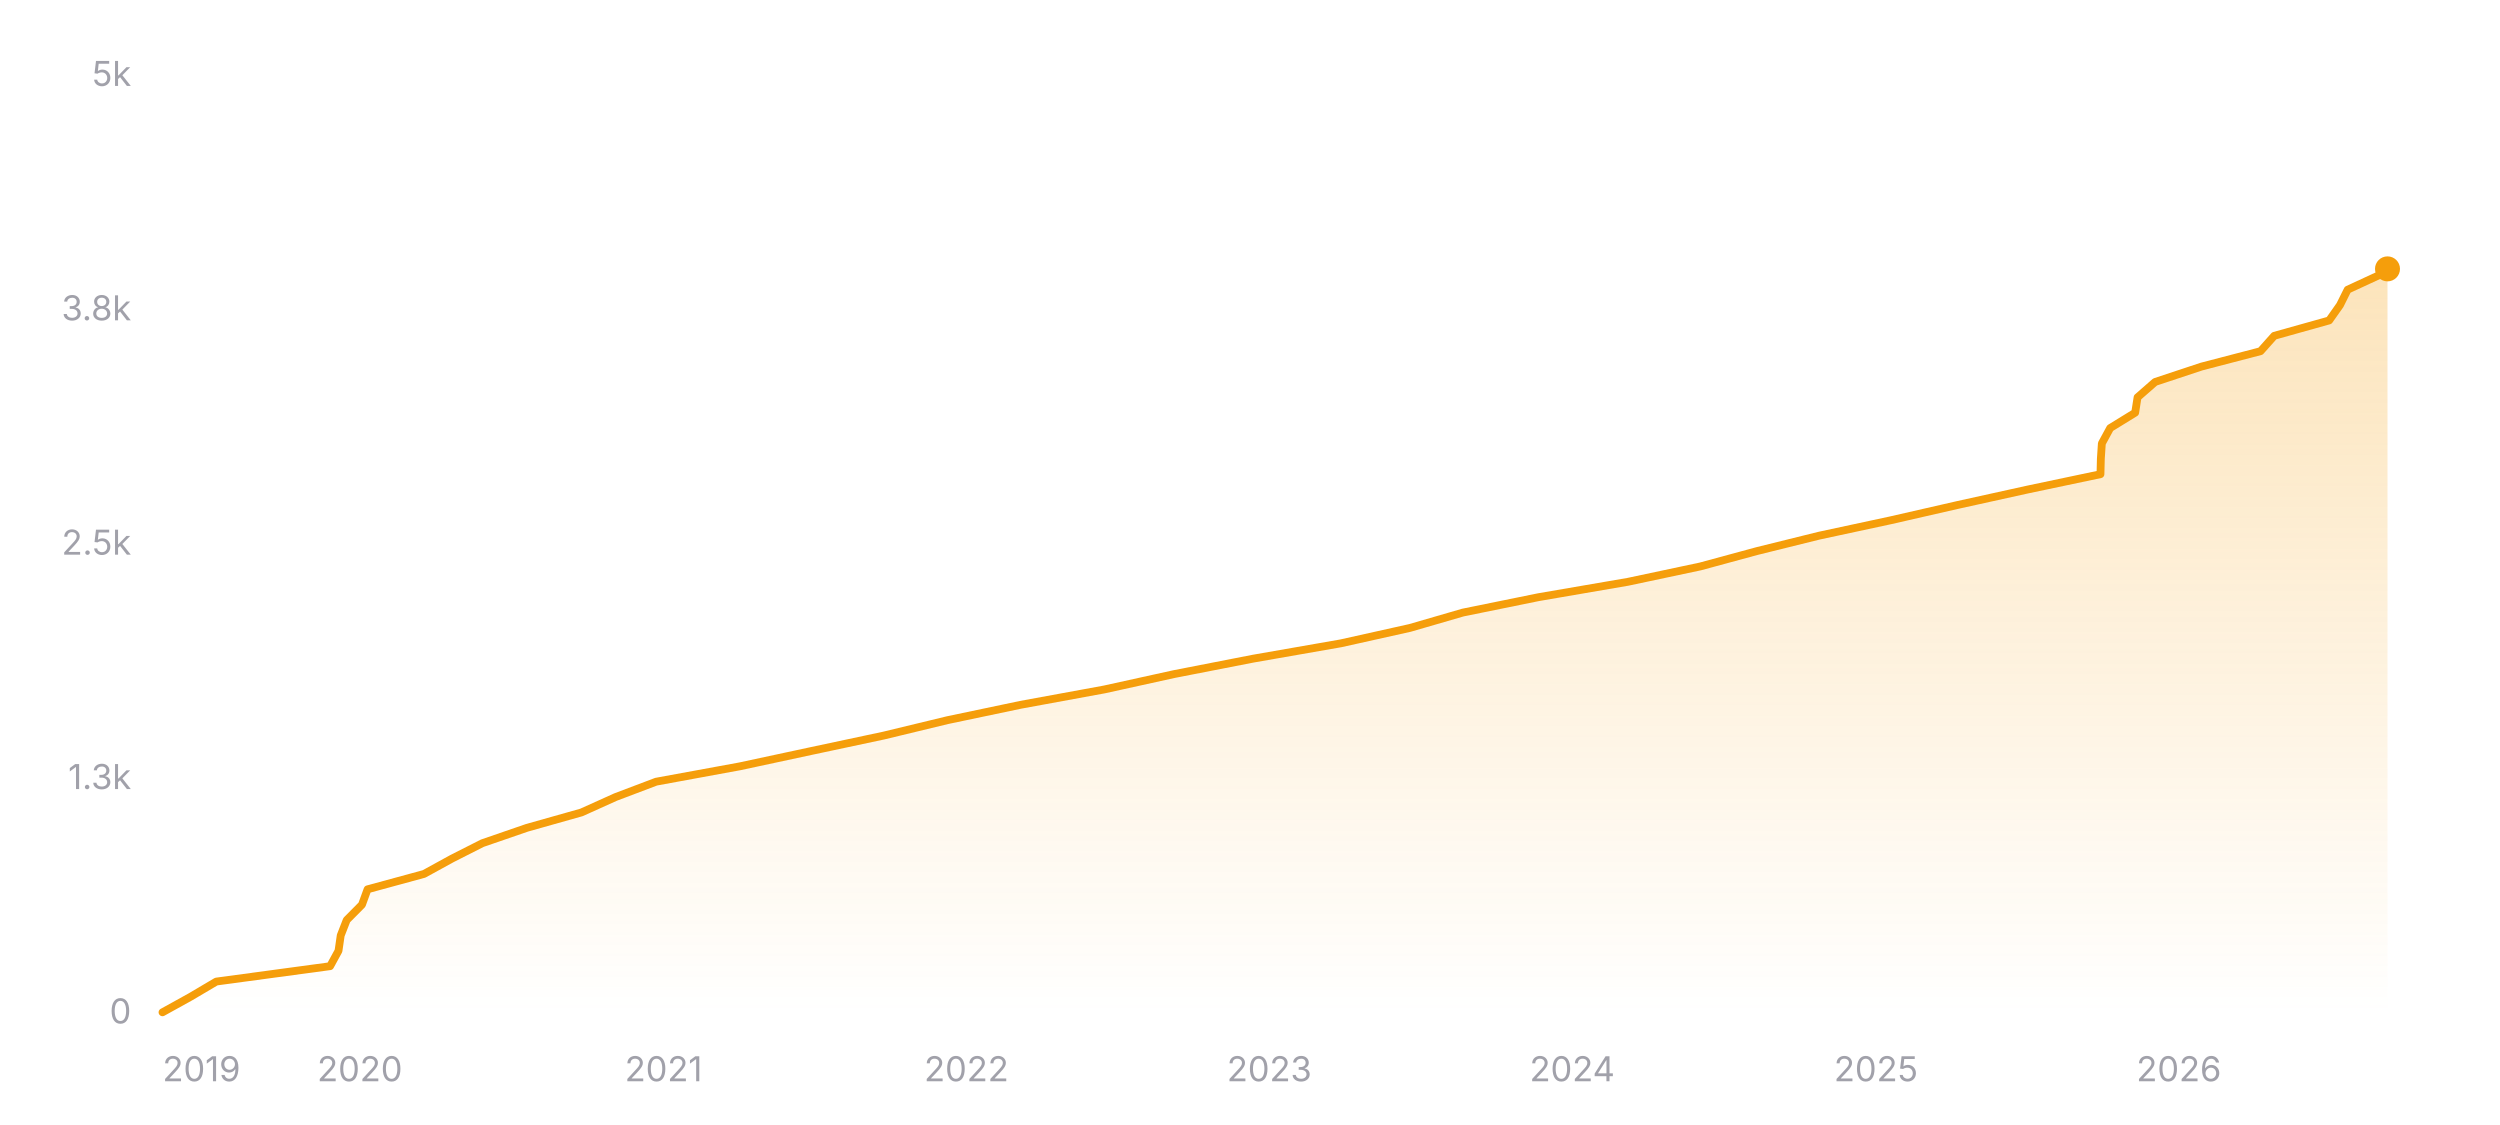
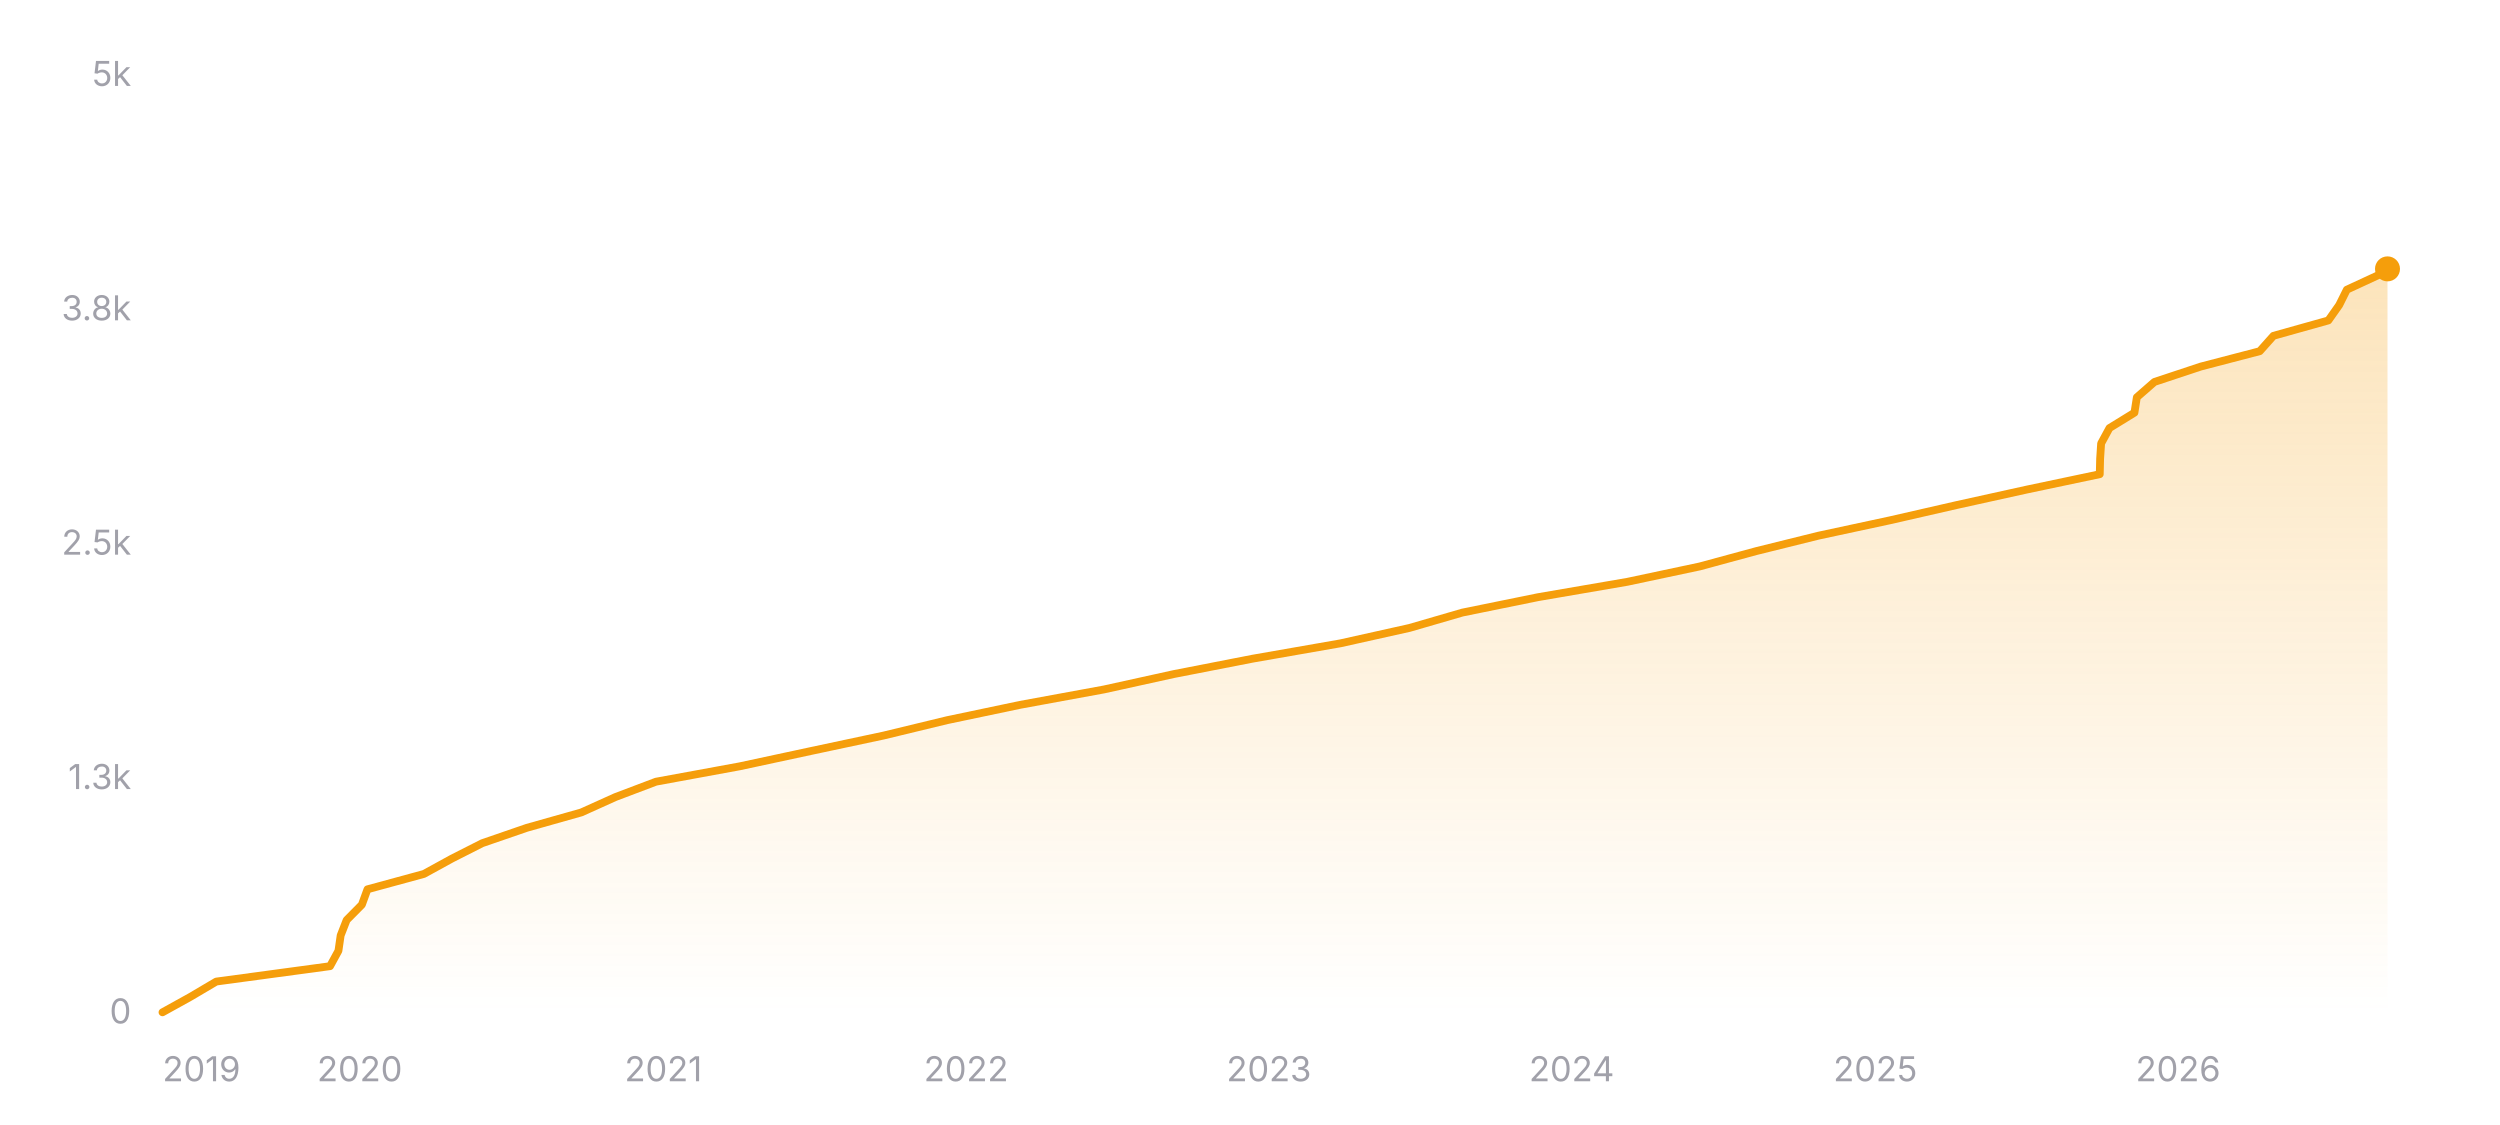
<svg xmlns="http://www.w3.org/2000/svg" width="800" height="360" viewBox="0 0 800 360" role="img" aria-label="Star history of nicejade/markdown-online-editor">
  <defs>
    <linearGradient id="area-dark" x1="0" y1="0" x2="0" y2="1">
      <stop offset="0%" stop-color="#f59e0b" stop-opacity="0.28" />
      <stop offset="100%" stop-color="#f59e0b" stop-opacity="0" />
    </linearGradient>
  </defs>
  <line x1="52" y1="324" x2="764" y2="324" stroke="rgba(255,255,255,0.12)" stroke-width="1" />
  <text x="42" y="327.5" text-anchor="end" font-size="11" fill="#a1a1aa" font-family="ui-sans-serif, system-ui, -apple-system, BlinkMacSystemFont, 'Segoe UI', sans-serif">0</text>
  <line x1="52" y1="249" x2="764" y2="249" stroke="rgba(255,255,255,0.12)" stroke-width="1" stroke-dasharray="3 3" />
  <text x="42" y="252.5" text-anchor="end" font-size="11" fill="#a1a1aa" font-family="ui-sans-serif, system-ui, -apple-system, BlinkMacSystemFont, 'Segoe UI', sans-serif">1.3k</text>
  <line x1="52" y1="174" x2="764" y2="174" stroke="rgba(255,255,255,0.12)" stroke-width="1" stroke-dasharray="3 3" />
  <text x="42" y="177.5" text-anchor="end" font-size="11" fill="#a1a1aa" font-family="ui-sans-serif, system-ui, -apple-system, BlinkMacSystemFont, 'Segoe UI', sans-serif">2.5k</text>
  <line x1="52" y1="99" x2="764" y2="99" stroke="rgba(255,255,255,0.12)" stroke-width="1" stroke-dasharray="3 3" />
  <text x="42" y="102.5" text-anchor="end" font-size="11" fill="#a1a1aa" font-family="ui-sans-serif, system-ui, -apple-system, BlinkMacSystemFont, 'Segoe UI', sans-serif">3.8k</text>
  <line x1="52" y1="24" x2="764" y2="24" stroke="rgba(255,255,255,0.12)" stroke-width="1" stroke-dasharray="3 3" />
  <text x="42" y="27.5" text-anchor="end" font-size="11" fill="#a1a1aa" font-family="ui-sans-serif, system-ui, -apple-system, BlinkMacSystemFont, 'Segoe UI', sans-serif">5k</text>
-   <polygon fill="url(#area-dark)" points="52,324 52,323.94 60.89,319.02 69.22,314.1 105.63,309.18 108.32,304.26 109.03,299.34 110.95,294.42 115.83,289.5 117.62,284.58 135.68,279.66 144.65,274.74 154.36,269.82 168.63,264.9 186.07,259.98 196.98,255.06 209.97,250.14 236.79,245.22 259.7,240.3 282.81,235.38 303.17,230.46 326.59,225.54 353.4,220.62 375.75,215.7 400.96,210.78 429.11,205.86 451.18,200.94 468.13,196.02 492.31,191.1 520.93,186.18 544.11,181.26 562.24,176.34 582.1,171.42 604.98,166.5 626.5,161.58 648.8,156.66 672.15,151.74 672.27,146.82 672.59,141.9 675.26,136.98 683.25,132.06 684.02,127.14 689.65,122.22 704.49,117.3 723.37,112.38 727.76,107.46 745.33,102.54 748.8,97.62 751.25,92.7 761.89,87.78 763.69,86.04 764,86.04 764,324" />
-   <polyline fill="none" stroke="#f59e0b" stroke-width="2.5" stroke-linecap="round" stroke-linejoin="round" points="52,323.94 60.89,319.02 69.22,314.1 105.63,309.18 108.32,304.26 109.03,299.34 110.95,294.42 115.83,289.5 117.62,284.58 135.68,279.66 144.65,274.74 154.36,269.82 168.63,264.9 186.07,259.98 196.98,255.06 209.97,250.14 236.79,245.22 259.7,240.3 282.81,235.38 303.17,230.46 326.59,225.54 353.4,220.62 375.75,215.7 400.96,210.78 429.11,205.86 451.18,200.94 468.13,196.02 492.31,191.1 520.93,186.18 544.11,181.26 562.24,176.34 582.1,171.42 604.98,166.5 626.5,161.58 648.8,156.66 672.15,151.74 672.27,146.82 672.59,141.9 675.26,136.98 683.25,132.06 684.02,127.14 689.65,122.22 704.49,117.3 723.37,112.38 727.76,107.46 745.33,102.54 748.8,97.62 751.25,92.7 761.89,87.78 763.69,86.04 764,86.04" />
+   <polygon fill="url(#area-dark)" points="52,324 52,323.94 60.88,319.02 69.21,314.1 105.61,309.18 108.3,304.26 109.01,299.34 110.93,294.42 115.8,289.5 117.59,284.58 135.65,279.66 144.62,274.74 154.32,269.82 168.59,264.9 186.02,259.98 196.93,255.06 209.92,250.14 236.72,245.22 259.62,240.3 282.73,235.38 303.08,230.46 326.49,225.54 353.29,220.62 375.63,215.7 400.83,210.78 428.97,205.86 451.04,200.94 467.98,196.02 492.15,191.1 520.76,186.18 543.93,181.26 562.05,176.34 581.9,171.42 604.78,166.5 626.29,161.58 648.58,156.66 671.92,151.74 672.04,146.82 672.36,141.9 675.03,136.98 683.02,132.06 683.79,127.14 689.42,122.22 704.25,117.3 723.12,112.38 727.51,107.46 745.07,102.54 748.54,97.62 750.99,92.7 761.62,87.78 763.43,86.04 764,86.04 764,324" />
+   <polyline fill="none" stroke="#f59e0b" stroke-width="2.5" stroke-linecap="round" stroke-linejoin="round" points="52,323.94 60.88,319.02 69.21,314.1 105.61,309.18 108.3,304.26 109.01,299.34 110.93,294.42 115.8,289.5 117.59,284.58 135.65,279.66 144.62,274.74 154.32,269.82 168.59,264.9 186.02,259.98 196.93,255.06 209.92,250.14 236.72,245.22 259.62,240.3 282.73,235.38 303.08,230.46 326.49,225.54 353.29,220.62 375.63,215.7 400.83,210.78 428.97,205.86 451.04,200.94 467.98,196.02 492.15,191.1 520.76,186.18 543.93,181.26 562.05,176.34 581.9,171.42 604.78,166.5 626.29,161.58 648.58,156.66 671.92,151.74 672.04,146.82 672.36,141.9 675.03,136.98 683.02,132.06 683.79,127.14 689.42,122.22 704.25,117.3 723.12,112.38 727.51,107.46 745.07,102.54 748.54,97.62 750.99,92.7 761.62,87.78 763.43,86.04 764,86.04" />
  <circle cx="764" cy="86.04" r="4" fill="#f59e0b" />
  <text x="52" y="346" text-anchor="start" font-size="11" fill="#a1a1aa" font-family="ui-sans-serif, system-ui, -apple-system, BlinkMacSystemFont, 'Segoe UI', sans-serif">2019</text>
-   <text x="115.14" y="346" text-anchor="middle" font-size="11" fill="#a1a1aa" font-family="ui-sans-serif, system-ui, -apple-system, BlinkMacSystemFont, 'Segoe UI', sans-serif">2020</text>
-   <text x="212.33" y="346" text-anchor="middle" font-size="11" fill="#a1a1aa" font-family="ui-sans-serif, system-ui, -apple-system, BlinkMacSystemFont, 'Segoe UI', sans-serif">2021</text>
-   <text x="309.25" y="346" text-anchor="middle" font-size="11" fill="#a1a1aa" font-family="ui-sans-serif, system-ui, -apple-system, BlinkMacSystemFont, 'Segoe UI', sans-serif">2022</text>
-   <text x="406.18" y="346" text-anchor="middle" font-size="11" fill="#a1a1aa" font-family="ui-sans-serif, system-ui, -apple-system, BlinkMacSystemFont, 'Segoe UI', sans-serif">2023</text>
-   <text x="503.11" y="346" text-anchor="middle" font-size="11" fill="#a1a1aa" font-family="ui-sans-serif, system-ui, -apple-system, BlinkMacSystemFont, 'Segoe UI', sans-serif">2024</text>
-   <text x="600.3" y="346" text-anchor="middle" font-size="11" fill="#a1a1aa" font-family="ui-sans-serif, system-ui, -apple-system, BlinkMacSystemFont, 'Segoe UI', sans-serif">2025</text>
-   <text x="697.23" y="346" text-anchor="middle" font-size="11" fill="#a1a1aa" font-family="ui-sans-serif, system-ui, -apple-system, BlinkMacSystemFont, 'Segoe UI', sans-serif">2026</text>
+   <text x="115.11" y="346" text-anchor="middle" font-size="11" fill="#a1a1aa" font-family="ui-sans-serif, system-ui, -apple-system, BlinkMacSystemFont, 'Segoe UI', sans-serif">2020</text>
+   <text x="212.27" y="346" text-anchor="middle" font-size="11" fill="#a1a1aa" font-family="ui-sans-serif, system-ui, -apple-system, BlinkMacSystemFont, 'Segoe UI', sans-serif">2021</text>
+   <text x="309.16" y="346" text-anchor="middle" font-size="11" fill="#a1a1aa" font-family="ui-sans-serif, system-ui, -apple-system, BlinkMacSystemFont, 'Segoe UI', sans-serif">2022</text>
+   <text x="406.05" y="346" text-anchor="middle" font-size="11" fill="#a1a1aa" font-family="ui-sans-serif, system-ui, -apple-system, BlinkMacSystemFont, 'Segoe UI', sans-serif">2023</text>
+   <text x="502.94" y="346" text-anchor="middle" font-size="11" fill="#a1a1aa" font-family="ui-sans-serif, system-ui, -apple-system, BlinkMacSystemFont, 'Segoe UI', sans-serif">2024</text>
+   <text x="600.1" y="346" text-anchor="middle" font-size="11" fill="#a1a1aa" font-family="ui-sans-serif, system-ui, -apple-system, BlinkMacSystemFont, 'Segoe UI', sans-serif">2025</text>
+   <text x="696.99" y="346" text-anchor="middle" font-size="11" fill="#a1a1aa" font-family="ui-sans-serif, system-ui, -apple-system, BlinkMacSystemFont, 'Segoe UI', sans-serif">2026</text>
</svg>
